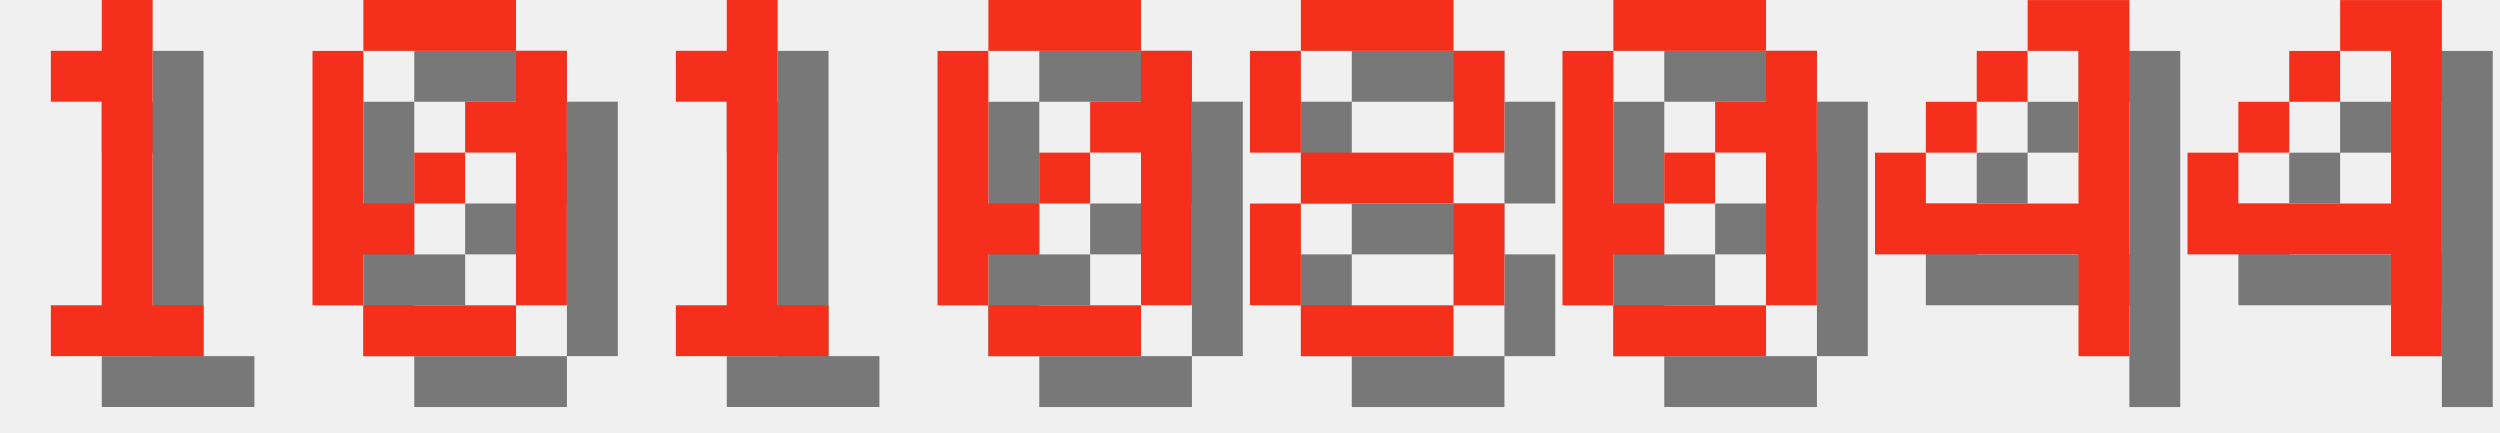
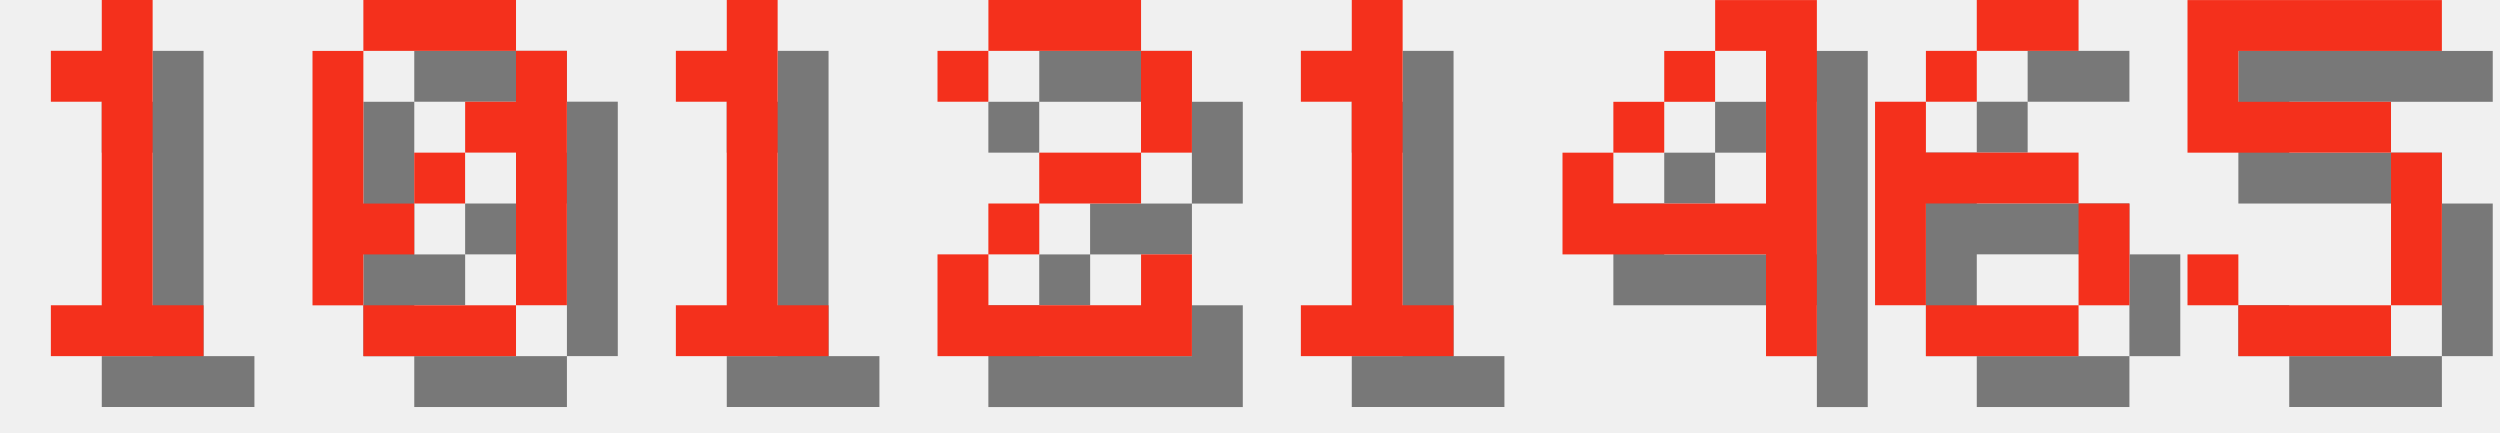
<svg xmlns="http://www.w3.org/2000/svg" version="1.1" width="208.0" height="36">
  <style>
        .text-foreground {
            fill: #F4301C;
        }
        .text-shadow {
            fill: #000000;
            fill-opacity: 0.5;
        }
    </style>
  <g class="digit" id="digit_1" transform="translate(0.0, 0), scale(4)">
    <path id="digit_1_shadow" class="text-shadow" d="m2.117 2.117v1.058h1.058v4.233h-1.058v1.058h3.175v-1.058h-1.058v-6.35h-1.058v1.058h-1.058z" fill-opacity=".5" style="paint-order:stroke fill markers" />
    <path id="digit_1_fg" class="text-foreground" d="m1.058 1.058v1.058h1.058v4.233h-1.058v1.058h3.175v-1.058h-1.058v-6.35h-1.058v1.058h-1.058z" fill="#fff" style="paint-order:stroke fill markers" />
  </g>
  <g class="digit" id="digit_0" transform="translate(26.0, 0), scale(4)">
    <path id="digit_0_shadow" class="text-shadow" d="m2.117 1.058v1.058h3.175v-1.058h-3.175zm3.175 1.058v1.058h-1.058v1.058h1.058v3.175h1.058v-5.292h-1.058zm0 5.292h-3.175v1.058h3.175v-1.058zm-3.175 0v-1.058h1.058v-1.058h-1.058v-3.175h-1.058v5.292h1.058zm1.058-2.117h1.058v-1.058h-1.058v1.058z" fill-opacity=".5" style="paint-order:stroke fill markers" />
    <path id="digit_0_fg" class="text-foreground" d="m1.058 0v1.058h3.175v-1.058h-3.175zm3.175 1.058v1.058h-1.058v1.058h1.058v3.175h1.058v-5.292h-1.058zm0 5.292h-3.175v1.058h3.175v-1.058zm-3.175 0v-1.058h1.058v-1.058h-1.058v-3.175h-1.058v5.292h1.058zm1.058-2.117h1.058v-1.058h-1.058v1.058z" fill="#fff" style="paint-order:stroke fill markers" />
  </g>
  <g class="digit" id="digit_1" transform="translate(52.0, 0), scale(4)">
    <path id="digit_1_shadow" class="text-shadow" d="m2.117 2.117v1.058h1.058v4.233h-1.058v1.058h3.175v-1.058h-1.058v-6.35h-1.058v1.058h-1.058z" fill-opacity=".5" style="paint-order:stroke fill markers" />
    <path id="digit_1_fg" class="text-foreground" d="m1.058 1.058v1.058h1.058v4.233h-1.058v1.058h3.175v-1.058h-1.058v-6.35h-1.058v1.058h-1.058z" fill="#fff" style="paint-order:stroke fill markers" />
  </g>
-   <g class="digit" id="digit_0" transform="translate(78.0, 0), scale(4)">
-     <path id="digit_0_shadow" class="text-shadow" d="m2.117 1.058v1.058h3.175v-1.058h-3.175zm3.175 1.058v1.058h-1.058v1.058h1.058v3.175h1.058v-5.292h-1.058zm0 5.292h-3.175v1.058h3.175v-1.058zm-3.175 0v-1.058h1.058v-1.058h-1.058v-3.175h-1.058v5.292h1.058zm1.058-2.117h1.058v-1.058h-1.058v1.058z" fill-opacity=".5" style="paint-order:stroke fill markers" />
-     <path id="digit_0_fg" class="text-foreground" d="m1.058 0v1.058h3.175v-1.058h-3.175zm3.175 1.058v1.058h-1.058v1.058h1.058v3.175h1.058v-5.292h-1.058zm0 5.292h-3.175v1.058h3.175v-1.058zm-3.175 0v-1.058h1.058v-1.058h-1.058v-3.175h-1.058v5.292h1.058zm1.058-2.117h1.058v-1.058h-1.058v1.058z" fill="#fff" style="paint-order:stroke fill markers" />
+   <g class="digit" id="digit_2" transform="translate(78.0, 0), scale(4)">
+     <path id="digit_2_shadow" class="text-shadow" d="m1.058 2.117v1.058h1.058v-1.058h3.175v2.117h-2.117v1.058h-1.058v1.058h-1.058v2.117h5.292v-2.117h-1.058v1.058h-3.175v-1.058h1.058v-1.058h2.117v-1.058h1.058v-2.117h-1.058v-1.058h-3.175v1.058h-1.058z" fill-opacity=".5" style="paint-order:stroke fill markers" />
+     <path id="digit_2_fg" class="text-foreground" d="m0 1.058v1.058h1.058v-1.058h3.175v2.117h-2.117v1.058h-1.058v1.058h-1.058v2.117h5.292v-2.117h-1.058v1.058h-3.175v-1.058h1.058v-1.058h2.117v-1.058h1.058v-2.117h-1.058v-1.058h-3.175v1.058h-1.058z" fill="#fff" style="paint-order:stroke fill markers" />
  </g>
-   <g class="digit" id="digit_8" transform="translate(104.0, 0), scale(4)">
-     <path id="digit_8_shadow" class="text-shadow" d="m2.117 1.058v1.058h3.175v-1.058h-3.175zm3.175 1.058v2.117h1.058v-2.117h-1.058zm0 2.117h-3.175v1.058h3.175v-1.058zm0 1.058v2.117h1.058v-2.117h-1.058zm0 2.117h-3.175v1.058h3.175v-1.058zm-3.175 0v-2.117h-1.058v2.117h1.058zm0-3.175v-2.117h-1.058v2.117h1.058z" fill-opacity=".5" style="paint-order:stroke fill markers" />
-     <path id="digit_8_fg" class="text-foreground" d="m1.058 0v1.058h3.175v-1.058h-3.175zm3.175 1.058v2.117h1.058v-2.117h-1.058zm0 2.117h-3.175v1.058h3.175v-1.058zm0 1.058v2.117h1.058v-2.117h-1.058zm0 2.117h-3.175v1.058h3.175v-1.058zm-3.175 0v-2.117h-1.058v2.117h1.058zm0-3.175v-2.117h-1.058v2.117h1.058z" fill="#fff" style="paint-order:stroke fill markers" />
+   <g class="digit" id="digit_1" transform="translate(104.0, 0), scale(4)">
+     <path id="digit_1_shadow" class="text-shadow" d="m2.117 2.117v1.058h1.058v4.233h-1.058v1.058h3.175v-1.058h-1.058v-6.35h-1.058v1.058h-1.058z" fill-opacity=".5" style="paint-order:stroke fill markers" />
+     <path id="digit_1_fg" class="text-foreground" d="m1.058 1.058v1.058h1.058v4.233h-1.058v1.058h3.175v-1.058h-1.058v-6.35h-1.058v1.058h-1.058z" fill="#fff" style="paint-order:stroke fill markers" />
  </g>
-   <g class="digit" id="digit_0" transform="translate(130.0, 0), scale(4)">
-     <path id="digit_0_shadow" class="text-shadow" d="m2.117 1.058v1.058h3.175v-1.058h-3.175zm3.175 1.058v1.058h-1.058v1.058h1.058v3.175h1.058v-5.292h-1.058zm0 5.292h-3.175v1.058h3.175v-1.058zm-3.175 0v-1.058h1.058v-1.058h-1.058v-3.175h-1.058v5.292h1.058zm1.058-2.117h1.058v-1.058h-1.058v1.058z" fill-opacity=".5" style="paint-order:stroke fill markers" />
-     <path id="digit_0_fg" class="text-foreground" d="m1.058 0v1.058h3.175v-1.058h-3.175zm3.175 1.058v1.058h-1.058v1.058h1.058v3.175h1.058v-5.292h-1.058zm0 5.292h-3.175v1.058h3.175v-1.058zm-3.175 0v-1.058h1.058v-1.058h-1.058v-3.175h-1.058v5.292h1.058zm1.058-2.117h1.058v-1.058h-1.058v1.058z" fill="#fff" style="paint-order:stroke fill markers" />
-   </g>
-   <g class="digit" id="digit_4" transform="translate(156.0, 0), scale(4)">
+   <g class="digit" id="digit_4" transform="translate(130.0, 0), scale(4)">
    <path id="digit_4_shadow" class="text-shadow" d="m4.233 1.058v1.058h1.058v3.175h-3.175v-1.058h-1.058v2.117h4.233v2.117h1.058v-7.408h-2.117zm-2.117 3.175h1.058v-1.058h-1.058v1.058zm1.058-1.058h1.058v-1.058h-1.058v1.058z" fill-opacity=".5" style="paint-order:stroke fill markers" />
    <path id="digit_4_fg" class="text-foreground" d="m3.175 0v1.058h1.058v3.175h-3.175v-1.058h-1.058v2.117h4.233v2.117h1.058v-7.408h-2.117zm-2.117 3.175h1.058v-1.058h-1.058v1.058zm1.058-1.058h1.058v-1.058h-1.058v1.058z" fill="#fff" style="paint-order:stroke fill markers" />
  </g>
-   <g class="digit" id="digit_4" transform="translate(182.0, 0), scale(4)">
-     <path id="digit_4_shadow" class="text-shadow" d="m4.233 1.058v1.058h1.058v3.175h-3.175v-1.058h-1.058v2.117h4.233v2.117h1.058v-7.408h-2.117zm-2.117 3.175h1.058v-1.058h-1.058v1.058zm1.058-1.058h1.058v-1.058h-1.058v1.058z" fill-opacity=".5" style="paint-order:stroke fill markers" />
-     <path id="digit_4_fg" class="text-foreground" d="m3.175 0v1.058h1.058v3.175h-3.175v-1.058h-1.058v2.117h4.233v2.117h1.058v-7.408h-2.117zm-2.117 3.175h1.058v-1.058h-1.058v1.058zm1.058-1.058h1.058v-1.058h-1.058v1.058z" fill="#fff" style="paint-order:stroke fill markers" />
+   <g class="digit" id="digit_6" transform="translate(156.0, 0), scale(4)">
+     <path id="digit_6_shadow" class="text-shadow" d="m3.175 1.058v1.058h2.117v-1.058h-2.117zm0 1.058h-1.058v1.058h1.058v-1.058zm-1.058 1.058h-1.058v4.233h1.058v-2.117h3.175v-1.058h-3.175v-1.058zm3.175 2.117v2.117h1.058v-2.117h-1.058zm0 2.117h-3.175v1.058h3.175v-1.058z" fill-opacity=".5" style="paint-order:stroke fill markers" />
+     <path id="digit_6_fg" class="text-foreground" d="m2.117 0v1.058h2.117v-1.058h-2.117zm0 1.058h-1.058v1.058h1.058v-1.058zm-1.058 1.058h-1.058v4.233h1.058v-2.117h3.175v-1.058h-3.175v-1.058zm3.175 2.117v2.117h1.058v-2.117h-1.058zm0 2.117h-3.175v1.058h3.175v-1.058z" fill="#fff" style="paint-order:stroke fill markers" />
+   </g>
+   <g class="digit" id="digit_5" transform="translate(182.0, 0), scale(4)">
+     <path id="digit_5_shadow" class="text-shadow" d="m1.058 1.058v3.175h4.233v3.175h-3.175v-1.058h-1.058v1.058h1.058v1.058h3.175v-1.058h1.058v-3.175h-1.058v-1.058h-3.175v-1.058h4.233v-1.058h-5.292z" fill-opacity=".5" style="paint-order:stroke fill markers" />
+     <path id="digit_5_fg" class="text-foreground" d="m0 0v3.175h4.233v3.175h-3.175v-1.058h-1.058v1.058h1.058v1.058h3.175v-1.058h1.058v-3.175h-1.058v-1.058h-3.175v-1.058h4.233v-1.058h-5.292z" fill="#fff" style="paint-order:stroke fill markers" />
  </g>
</svg>
